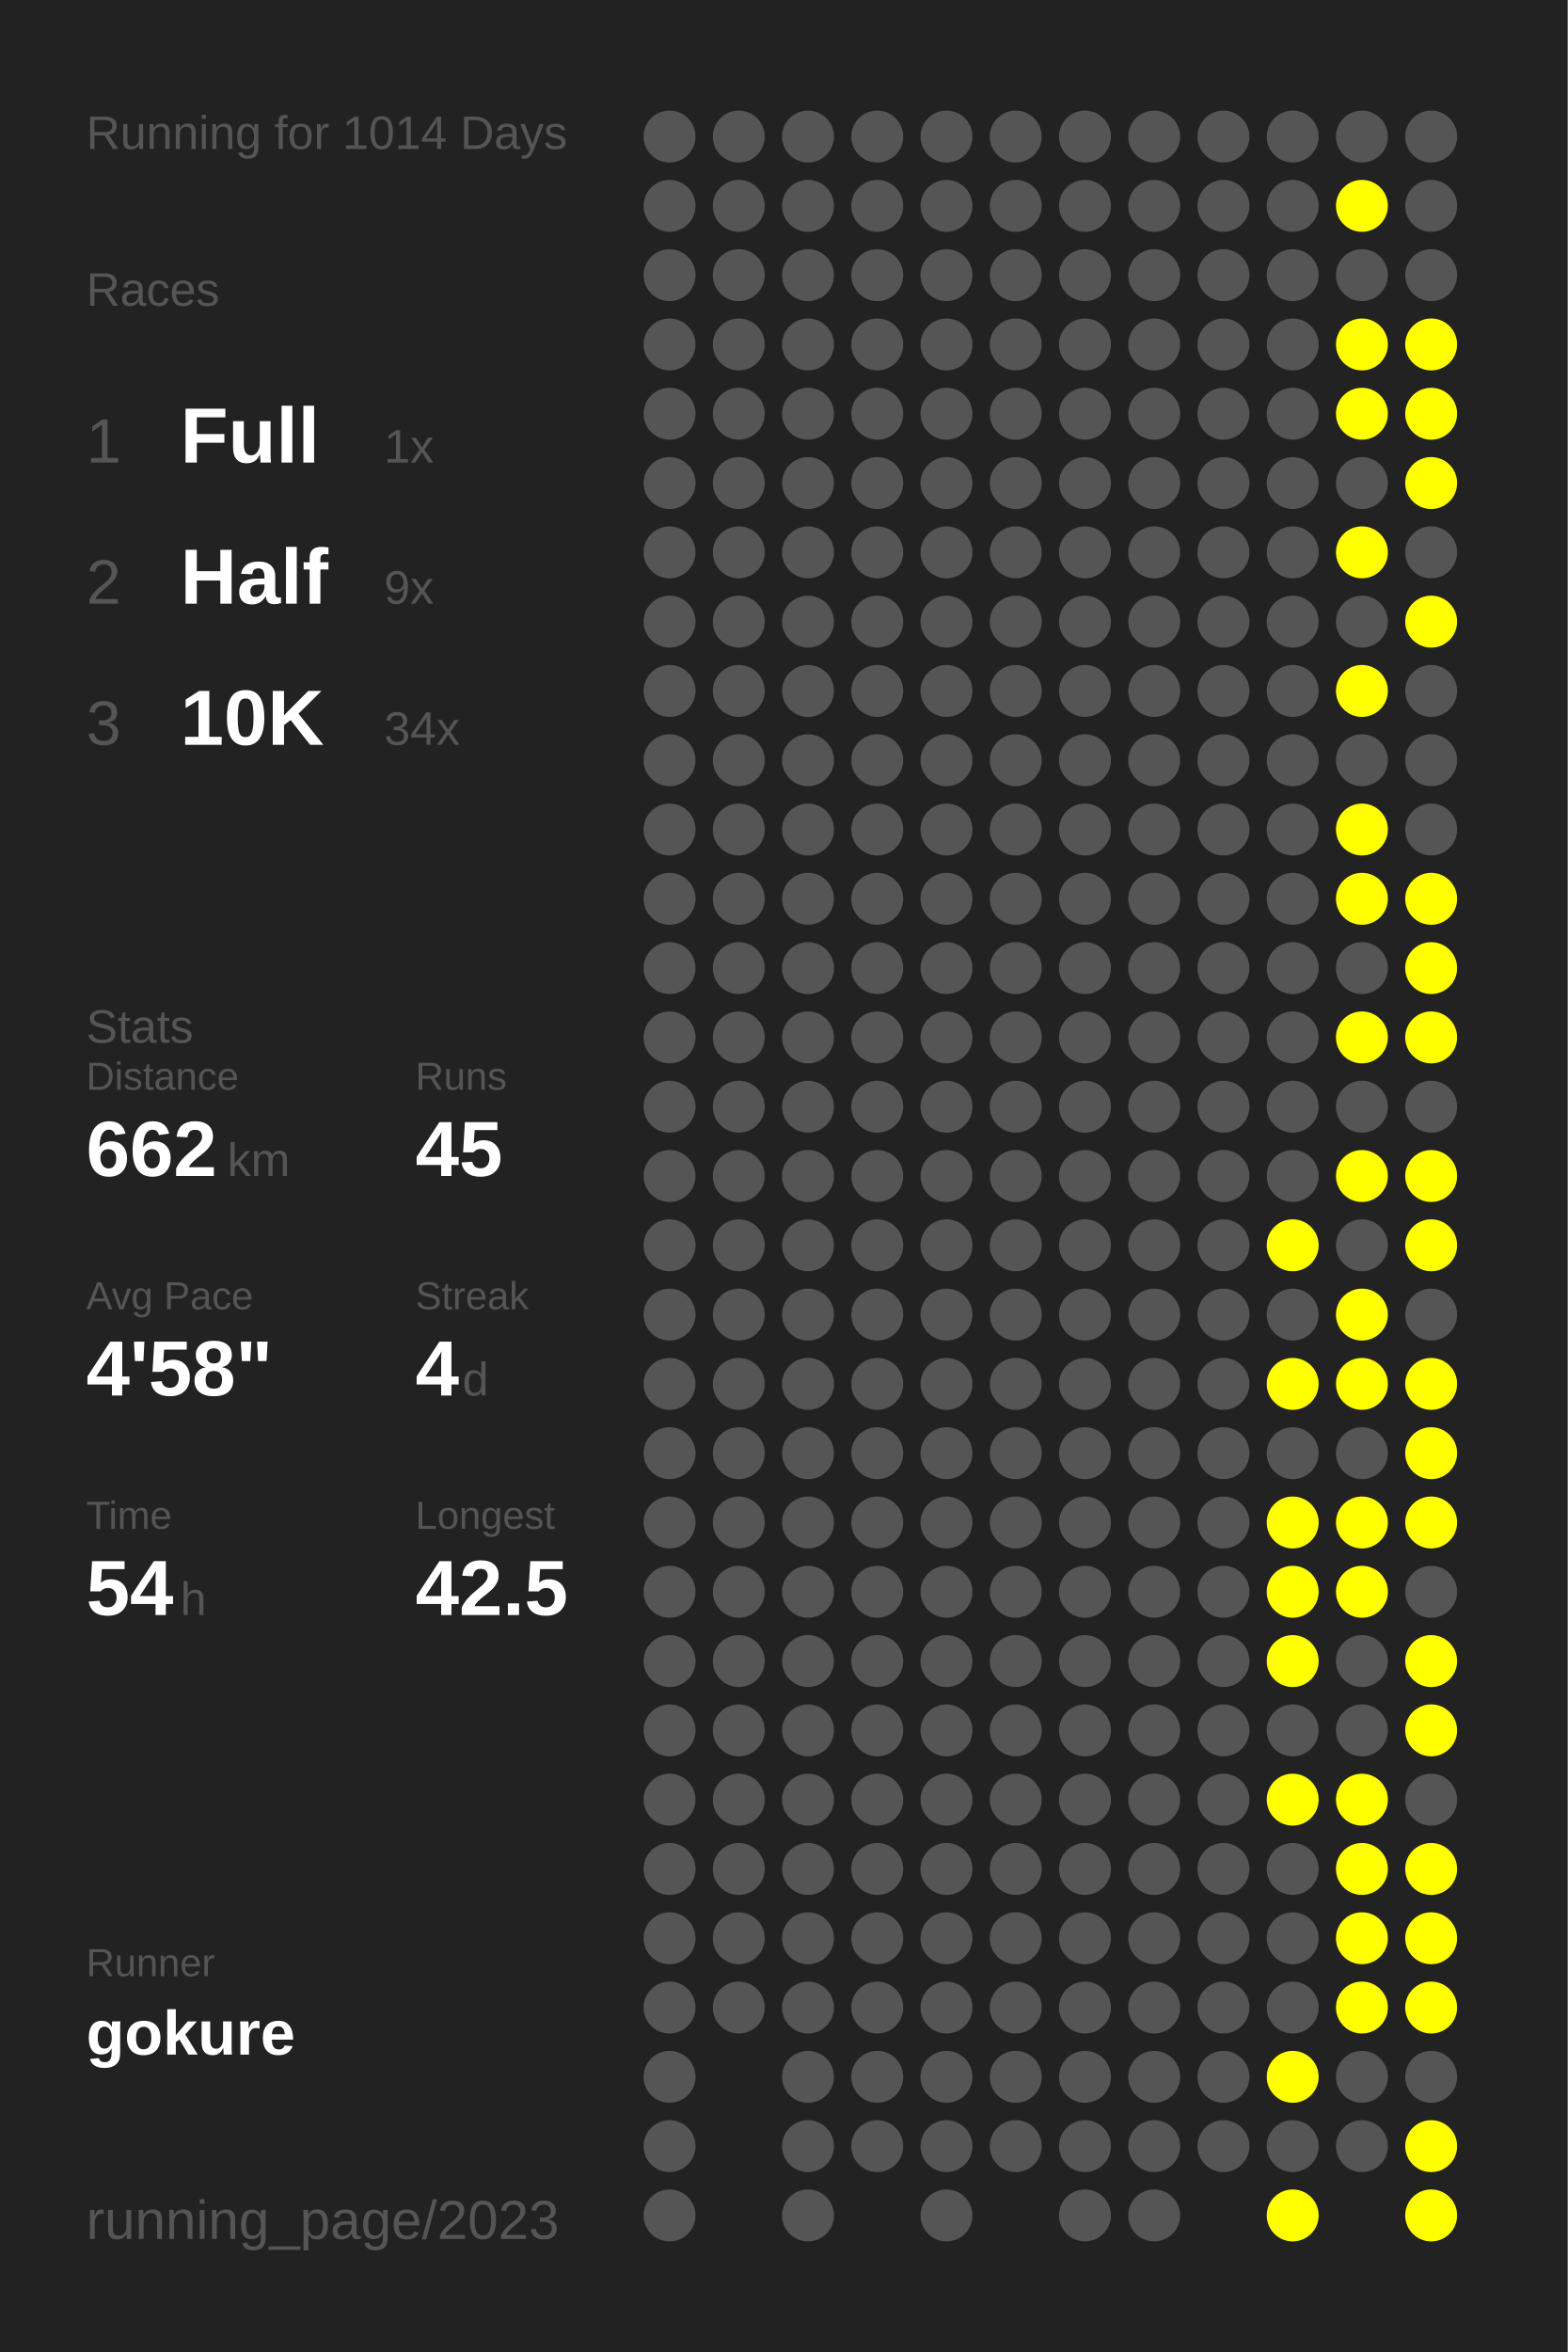
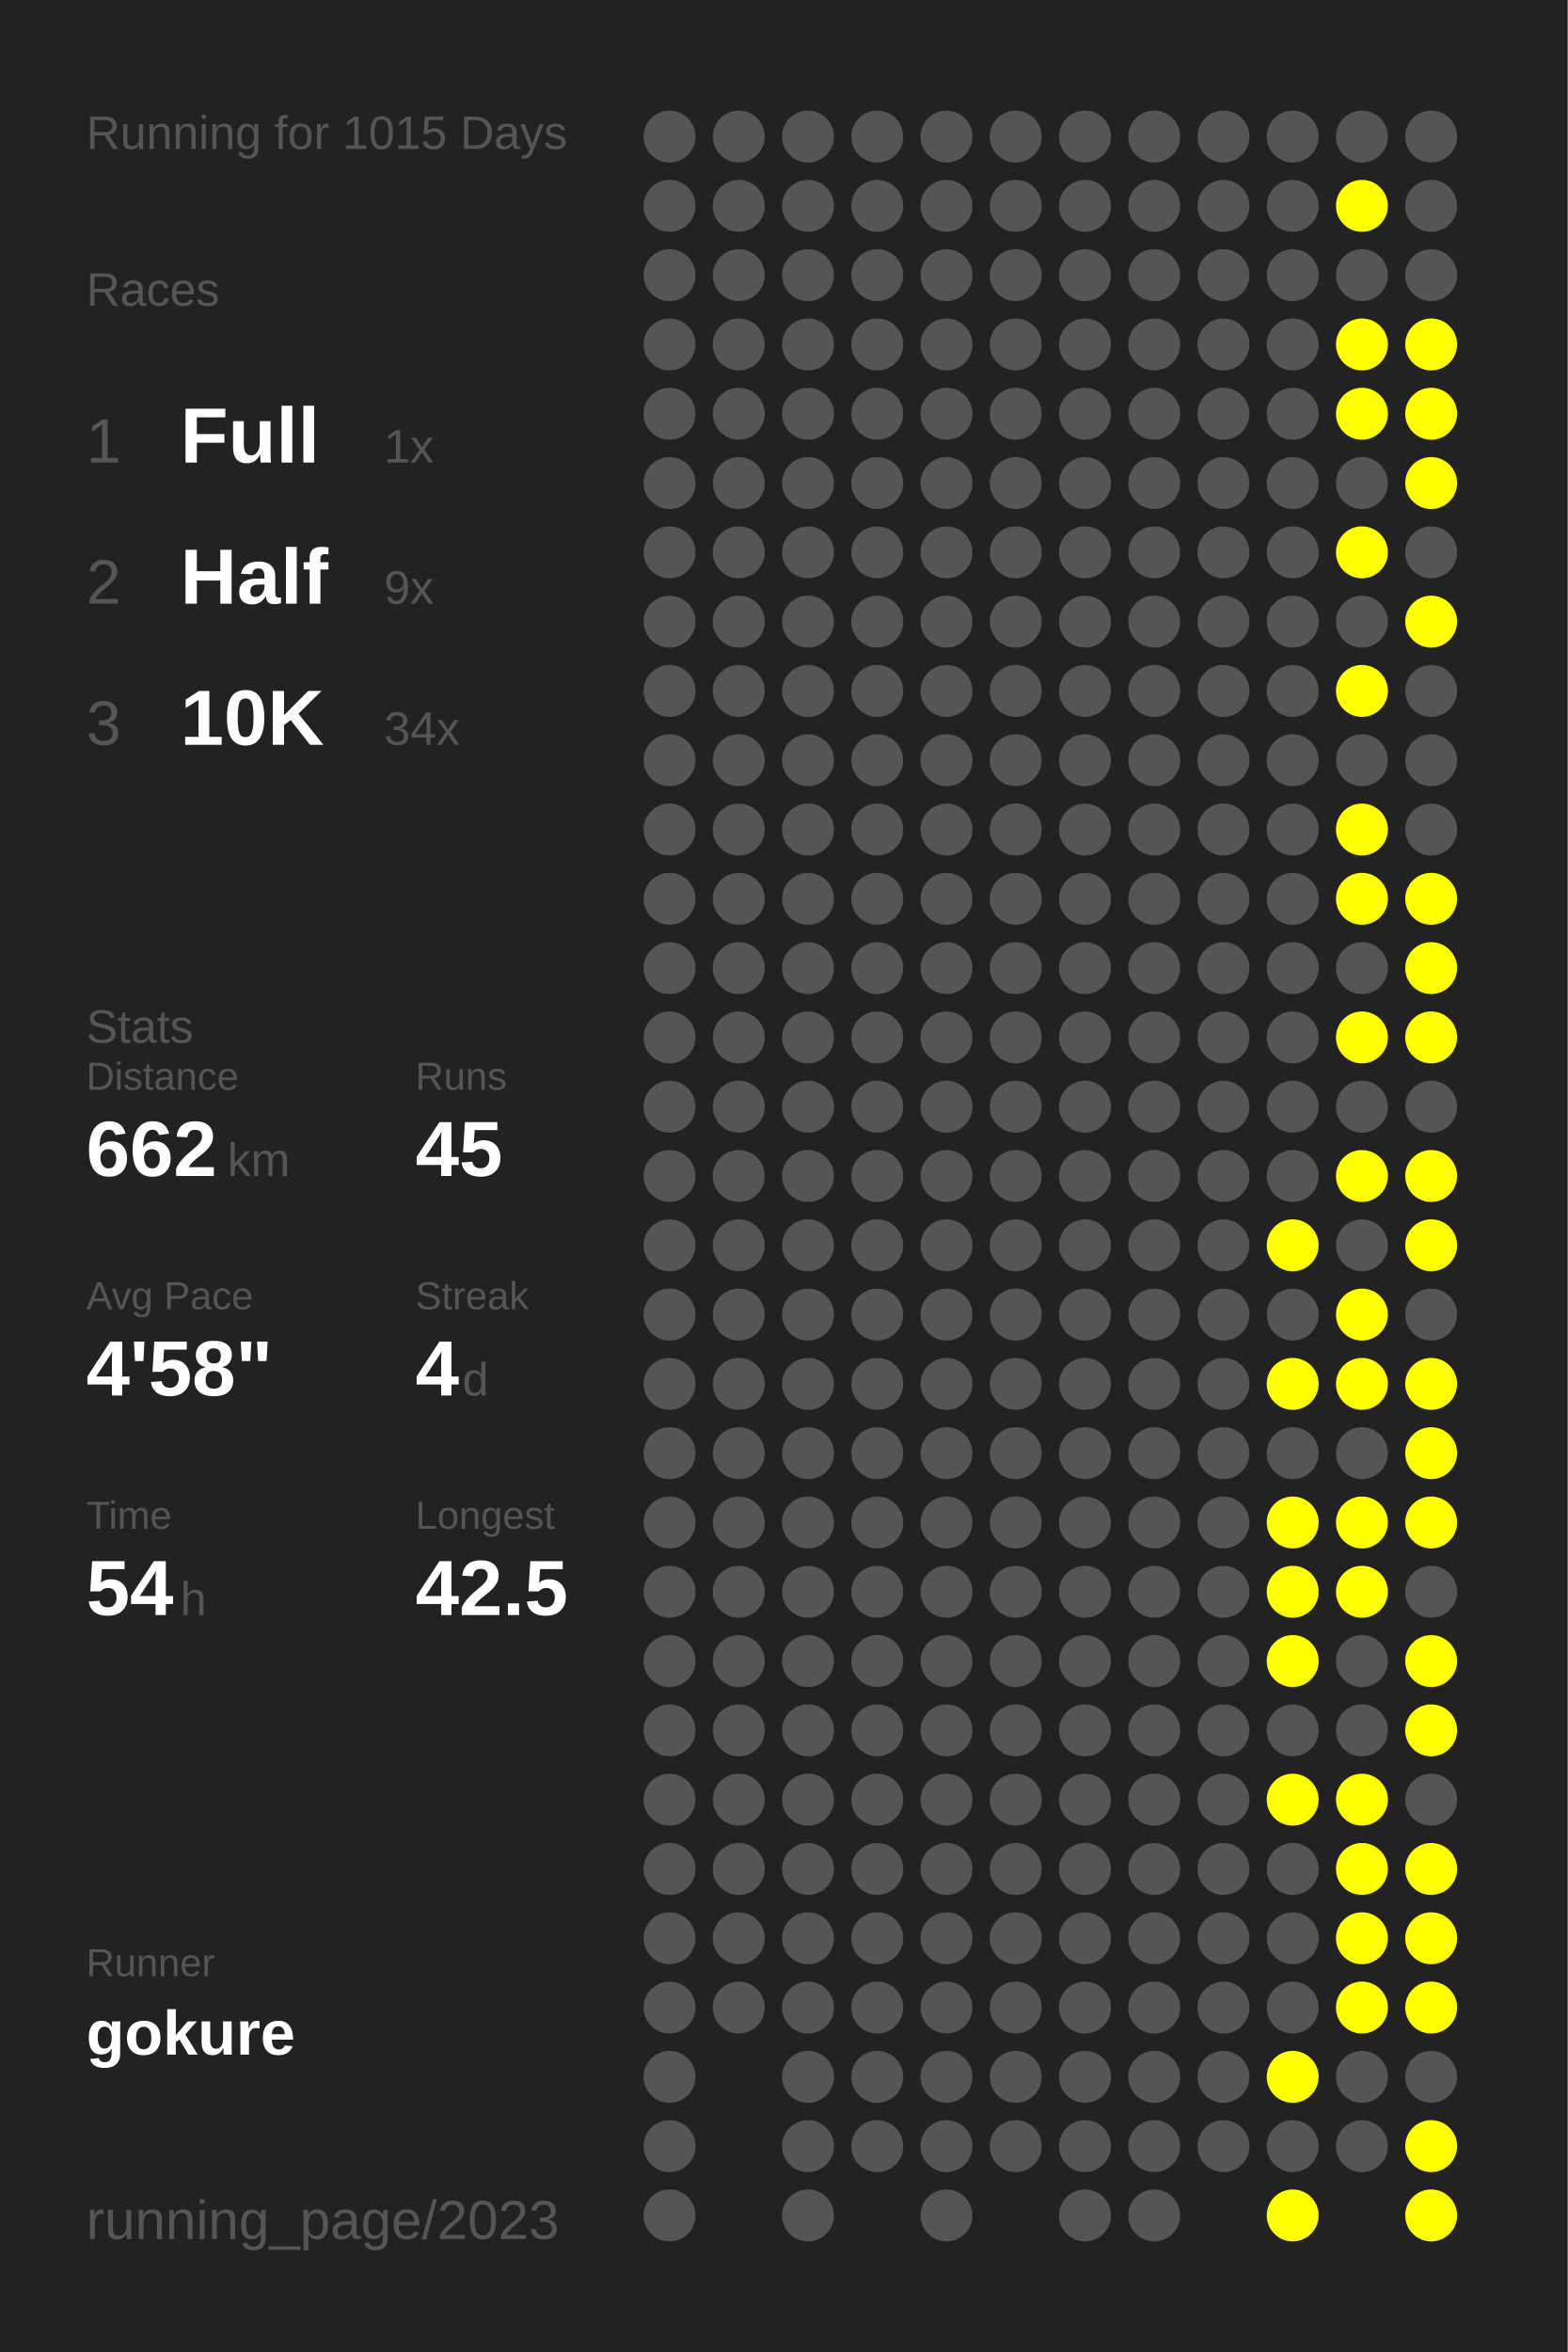
<svg xmlns="http://www.w3.org/2000/svg" baseProfile="full" height="300mm" version="1.1" viewBox="0,0,200,300" width="200mm">
  <defs />
  <rect fill="#222222" height="300" width="200" x="0" y="0" />
-   <text fill="#555555" style="font-size:6px; font-family:Arial;" x="11" y="19">Running for 1014 Days</text>
+   <text fill="#555555" style="font-size:6px; font-family:Arial;" x="11" y="19">Running for 1015 Days</text>
  <text fill="#555555" style="font-size:6px; font-family:Arial;" x="11" y="39">Races</text>
  <text fill="#555555" style="font-size:8px; font-family:Arial;" x="11" y="59">1</text>
  <text fill="#FFFFFF" style="font-size:10px; font-family:Arial; font-weight:bold;" x="23" y="59">Full</text>
  <text fill="#555555" style="font-size:6px; font-family:Arial;" x="49" y="59">1x</text>
  <text fill="#555555" style="font-size:8px; font-family:Arial;" x="11" y="77">2</text>
  <text fill="#FFFFFF" style="font-size:10px; font-family:Arial; font-weight:bold;" x="23" y="77">Half</text>
  <text fill="#555555" style="font-size:6px; font-family:Arial;" x="49" y="77">9x</text>
  <text fill="#555555" style="font-size:8px; font-family:Arial;" x="11" y="95">3</text>
  <text fill="#FFFFFF" style="font-size:10px; font-family:Arial; font-weight:bold;" x="23" y="95">10K</text>
  <text fill="#555555" style="font-size:6px; font-family:Arial;" x="49" y="95">34x</text>
  <text fill="#555555" style="font-size:6px; font-family:Arial;" x="11" y="133">Stats</text>
  <text fill="#555555" style="font-size:5px; font-family:Arial;" x="11" y="139">Distance</text>
  <text fill="#FFFFFF" style="font-size:10px; font-family:Arial; font-weight:bold;" x="11" y="150">662</text>
  <text fill="#555555" style="font-size:6px; font-family:Arial;" x="29" y="150">km</text>
  <text fill="#555555" style="font-size:5px; font-family:Arial;" x="53" y="139">Runs</text>
  <text fill="#FFFFFF" style="font-size:10px; font-family:Arial; font-weight:bold;" x="53" y="150">45</text>
  <text fill="#555555" style="font-size:5px; font-family:Arial;" x="11" y="167">Avg Pace</text>
  <text fill="#FFFFFF" style="font-size:10px; font-family:Arial; font-weight:bold;" x="11" y="178">4'58"</text>
  <text fill="#555555" style="font-size:5px; font-family:Arial;" x="53" y="167">Streak</text>
  <text fill="#FFFFFF" style="font-size:10px; font-family:Arial; font-weight:bold;" x="53" y="178">4</text>
  <text fill="#555555" style="font-size:6px; font-family:Arial;" x="59" y="178">d</text>
  <text fill="#555555" style="font-size:5px; font-family:Arial;" x="11" y="195">Time</text>
  <text fill="#FFFFFF" style="font-size:10px; font-family:Arial; font-weight:bold;" x="11" y="206">54</text>
  <text fill="#555555" style="font-size:6px; font-family:Arial;" x="23" y="206">h</text>
  <text fill="#555555" style="font-size:5px; font-family:Arial;" x="53" y="195">Longest</text>
  <text fill="#FFFFFF" style="font-size:10px; font-family:Arial; font-weight:bold;" x="53" y="206">42.5</text>
  <text fill="#555555" style="font-size:5px; font-family:Arial;" x="11" y="252.065">Runner</text>
  <text fill="#FFFFFF" style="font-size:8px; font-family:Arial; font-weight:bold;" x="11" y="262.065">gokure</text>
  <text fill="#555555" style="font-size:7px; font-family:Arial;" x="11" y="285.581">running_page/2023</text>
  <circle cx="85.417" cy="17.419" fill="#555555" r="3.312" />
  <circle cx="85.417" cy="26.258" fill="#555555" r="3.312" />
  <circle cx="85.417" cy="35.097" fill="#555555" r="3.312" />
  <circle cx="85.417" cy="43.935" fill="#555555" r="3.312" />
  <circle cx="85.417" cy="52.774" fill="#555555" r="3.312" />
  <circle cx="85.417" cy="61.613" fill="#555555" r="3.312" />
  <circle cx="85.417" cy="70.452" fill="#555555" r="3.312" />
  <circle cx="85.417" cy="79.29" fill="#555555" r="3.312" />
  <circle cx="85.417" cy="88.129" fill="#555555" r="3.312" />
  <circle cx="85.417" cy="96.968" fill="#555555" r="3.312" />
  <circle cx="85.417" cy="105.806" fill="#555555" r="3.312" />
  <circle cx="85.417" cy="114.645" fill="#555555" r="3.312" />
  <circle cx="85.417" cy="123.484" fill="#555555" r="3.312" />
  <circle cx="85.417" cy="132.323" fill="#555555" r="3.312" />
  <circle cx="85.417" cy="141.161" fill="#555555" r="3.312" />
  <circle cx="85.417" cy="150" fill="#555555" r="3.312" />
  <circle cx="85.417" cy="158.839" fill="#555555" r="3.312" />
  <circle cx="85.417" cy="167.677" fill="#555555" r="3.312" />
  <circle cx="85.417" cy="176.516" fill="#555555" r="3.312" />
  <circle cx="85.417" cy="185.355" fill="#555555" r="3.312" />
  <circle cx="85.417" cy="194.194" fill="#555555" r="3.312" />
  <circle cx="85.417" cy="203.032" fill="#555555" r="3.312" />
  <circle cx="85.417" cy="211.871" fill="#555555" r="3.312" />
  <circle cx="85.417" cy="220.71" fill="#555555" r="3.312" />
  <circle cx="85.417" cy="229.548" fill="#555555" r="3.312" />
  <circle cx="85.417" cy="238.387" fill="#555555" r="3.312" />
  <circle cx="85.417" cy="247.226" fill="#555555" r="3.312" />
  <circle cx="85.417" cy="256.065" fill="#555555" r="3.312" />
  <circle cx="85.417" cy="264.903" fill="#555555" r="3.312" />
  <circle cx="85.417" cy="273.742" fill="#555555" r="3.312" />
  <circle cx="85.417" cy="282.581" fill="#555555" r="3.312" />
  <circle cx="94.25" cy="17.419" fill="#555555" r="3.312" />
  <circle cx="94.25" cy="26.258" fill="#555555" r="3.312" />
  <circle cx="94.25" cy="35.097" fill="#555555" r="3.312" />
  <circle cx="94.25" cy="43.935" fill="#555555" r="3.312" />
  <circle cx="94.25" cy="52.774" fill="#555555" r="3.312" />
  <circle cx="94.25" cy="61.613" fill="#555555" r="3.312" />
  <circle cx="94.25" cy="70.452" fill="#555555" r="3.312" />
  <circle cx="94.25" cy="79.29" fill="#555555" r="3.312" />
  <circle cx="94.25" cy="88.129" fill="#555555" r="3.312" />
  <circle cx="94.25" cy="96.968" fill="#555555" r="3.312" />
  <circle cx="94.25" cy="105.806" fill="#555555" r="3.312" />
  <circle cx="94.25" cy="114.645" fill="#555555" r="3.312" />
  <circle cx="94.25" cy="123.484" fill="#555555" r="3.312" />
  <circle cx="94.25" cy="132.323" fill="#555555" r="3.312" />
  <circle cx="94.25" cy="141.161" fill="#555555" r="3.312" />
  <circle cx="94.25" cy="150" fill="#555555" r="3.312" />
  <circle cx="94.25" cy="158.839" fill="#555555" r="3.312" />
  <circle cx="94.25" cy="167.677" fill="#555555" r="3.312" />
  <circle cx="94.25" cy="176.516" fill="#555555" r="3.312" />
  <circle cx="94.25" cy="185.355" fill="#555555" r="3.312" />
  <circle cx="94.25" cy="194.194" fill="#555555" r="3.312" />
  <circle cx="94.25" cy="203.032" fill="#555555" r="3.312" />
  <circle cx="94.25" cy="211.871" fill="#555555" r="3.312" />
  <circle cx="94.25" cy="220.71" fill="#555555" r="3.312" />
  <circle cx="94.25" cy="229.548" fill="#555555" r="3.312" />
  <circle cx="94.25" cy="238.387" fill="#555555" r="3.312" />
  <circle cx="94.25" cy="247.226" fill="#555555" r="3.312" />
  <circle cx="94.25" cy="256.065" fill="#555555" r="3.312" />
  <circle cx="103.083" cy="17.419" fill="#555555" r="3.312" />
  <circle cx="103.083" cy="26.258" fill="#555555" r="3.312" />
  <circle cx="103.083" cy="35.097" fill="#555555" r="3.312" />
  <circle cx="103.083" cy="43.935" fill="#555555" r="3.312" />
  <circle cx="103.083" cy="52.774" fill="#555555" r="3.312" />
  <circle cx="103.083" cy="61.613" fill="#555555" r="3.312" />
  <circle cx="103.083" cy="70.452" fill="#555555" r="3.312" />
  <circle cx="103.083" cy="79.29" fill="#555555" r="3.312" />
  <circle cx="103.083" cy="88.129" fill="#555555" r="3.312" />
  <circle cx="103.083" cy="96.968" fill="#555555" r="3.312" />
  <circle cx="103.083" cy="105.806" fill="#555555" r="3.312" />
  <circle cx="103.083" cy="114.645" fill="#555555" r="3.312" />
  <circle cx="103.083" cy="123.484" fill="#555555" r="3.312" />
  <circle cx="103.083" cy="132.323" fill="#555555" r="3.312" />
  <circle cx="103.083" cy="141.161" fill="#555555" r="3.312" />
  <circle cx="103.083" cy="150" fill="#555555" r="3.312" />
  <circle cx="103.083" cy="158.839" fill="#555555" r="3.312" />
  <circle cx="103.083" cy="167.677" fill="#555555" r="3.312" />
  <circle cx="103.083" cy="176.516" fill="#555555" r="3.312" />
  <circle cx="103.083" cy="185.355" fill="#555555" r="3.312" />
  <circle cx="103.083" cy="194.194" fill="#555555" r="3.312" />
  <circle cx="103.083" cy="203.032" fill="#555555" r="3.312" />
  <circle cx="103.083" cy="211.871" fill="#555555" r="3.312" />
  <circle cx="103.083" cy="220.71" fill="#555555" r="3.312" />
  <circle cx="103.083" cy="229.548" fill="#555555" r="3.312" />
  <circle cx="103.083" cy="238.387" fill="#555555" r="3.312" />
  <circle cx="103.083" cy="247.226" fill="#555555" r="3.312" />
  <circle cx="103.083" cy="256.065" fill="#555555" r="3.312" />
  <circle cx="103.083" cy="264.903" fill="#555555" r="3.312" />
  <circle cx="103.083" cy="273.742" fill="#555555" r="3.312" />
  <circle cx="103.083" cy="282.581" fill="#555555" r="3.312" />
  <circle cx="111.917" cy="17.419" fill="#555555" r="3.312" />
  <circle cx="111.917" cy="26.258" fill="#555555" r="3.312" />
  <circle cx="111.917" cy="35.097" fill="#555555" r="3.312" />
  <circle cx="111.917" cy="43.935" fill="#555555" r="3.312" />
  <circle cx="111.917" cy="52.774" fill="#555555" r="3.312" />
  <circle cx="111.917" cy="61.613" fill="#555555" r="3.312" />
  <circle cx="111.917" cy="70.452" fill="#555555" r="3.312" />
  <circle cx="111.917" cy="79.29" fill="#555555" r="3.312" />
  <circle cx="111.917" cy="88.129" fill="#555555" r="3.312" />
  <circle cx="111.917" cy="96.968" fill="#555555" r="3.312" />
  <circle cx="111.917" cy="105.806" fill="#555555" r="3.312" />
  <circle cx="111.917" cy="114.645" fill="#555555" r="3.312" />
  <circle cx="111.917" cy="123.484" fill="#555555" r="3.312" />
  <circle cx="111.917" cy="132.323" fill="#555555" r="3.312" />
  <circle cx="111.917" cy="141.161" fill="#555555" r="3.312" />
  <circle cx="111.917" cy="150" fill="#555555" r="3.312" />
  <circle cx="111.917" cy="158.839" fill="#555555" r="3.312" />
  <circle cx="111.917" cy="167.677" fill="#555555" r="3.312" />
  <circle cx="111.917" cy="176.516" fill="#555555" r="3.312" />
  <circle cx="111.917" cy="185.355" fill="#555555" r="3.312" />
  <circle cx="111.917" cy="194.194" fill="#555555" r="3.312" />
  <circle cx="111.917" cy="203.032" fill="#555555" r="3.312" />
  <circle cx="111.917" cy="211.871" fill="#555555" r="3.312" />
  <circle cx="111.917" cy="220.71" fill="#555555" r="3.312" />
  <circle cx="111.917" cy="229.548" fill="#555555" r="3.312" />
  <circle cx="111.917" cy="238.387" fill="#555555" r="3.312" />
  <circle cx="111.917" cy="247.226" fill="#555555" r="3.312" />
  <circle cx="111.917" cy="256.065" fill="#555555" r="3.312" />
  <circle cx="111.917" cy="264.903" fill="#555555" r="3.312" />
  <circle cx="111.917" cy="273.742" fill="#555555" r="3.312" />
  <circle cx="120.75" cy="17.419" fill="#555555" r="3.312" />
  <circle cx="120.75" cy="26.258" fill="#555555" r="3.312" />
  <circle cx="120.75" cy="35.097" fill="#555555" r="3.312" />
  <circle cx="120.75" cy="43.935" fill="#555555" r="3.312" />
  <circle cx="120.75" cy="52.774" fill="#555555" r="3.312" />
  <circle cx="120.75" cy="61.613" fill="#555555" r="3.312" />
  <circle cx="120.75" cy="70.452" fill="#555555" r="3.312" />
  <circle cx="120.75" cy="79.29" fill="#555555" r="3.312" />
  <circle cx="120.75" cy="88.129" fill="#555555" r="3.312" />
  <circle cx="120.75" cy="96.968" fill="#555555" r="3.312" />
  <circle cx="120.75" cy="105.806" fill="#555555" r="3.312" />
  <circle cx="120.75" cy="114.645" fill="#555555" r="3.312" />
  <circle cx="120.75" cy="123.484" fill="#555555" r="3.312" />
  <circle cx="120.75" cy="132.323" fill="#555555" r="3.312" />
  <circle cx="120.75" cy="141.161" fill="#555555" r="3.312" />
  <circle cx="120.75" cy="150" fill="#555555" r="3.312" />
  <circle cx="120.75" cy="158.839" fill="#555555" r="3.312" />
  <circle cx="120.75" cy="167.677" fill="#555555" r="3.312" />
  <circle cx="120.75" cy="176.516" fill="#555555" r="3.312" />
  <circle cx="120.75" cy="185.355" fill="#555555" r="3.312" />
  <circle cx="120.75" cy="194.194" fill="#555555" r="3.312" />
  <circle cx="120.75" cy="203.032" fill="#555555" r="3.312" />
  <circle cx="120.75" cy="211.871" fill="#555555" r="3.312" />
  <circle cx="120.75" cy="220.71" fill="#555555" r="3.312" />
  <circle cx="120.75" cy="229.548" fill="#555555" r="3.312" />
  <circle cx="120.75" cy="238.387" fill="#555555" r="3.312" />
  <circle cx="120.75" cy="247.226" fill="#555555" r="3.312" />
  <circle cx="120.75" cy="256.065" fill="#555555" r="3.312" />
  <circle cx="120.75" cy="264.903" fill="#555555" r="3.312" />
  <circle cx="120.75" cy="273.742" fill="#555555" r="3.312" />
  <circle cx="120.75" cy="282.581" fill="#555555" r="3.312" />
  <circle cx="129.583" cy="17.419" fill="#555555" r="3.312" />
  <circle cx="129.583" cy="26.258" fill="#555555" r="3.312" />
  <circle cx="129.583" cy="35.097" fill="#555555" r="3.312" />
  <circle cx="129.583" cy="43.935" fill="#555555" r="3.312" />
  <circle cx="129.583" cy="52.774" fill="#555555" r="3.312" />
  <circle cx="129.583" cy="61.613" fill="#555555" r="3.312" />
  <circle cx="129.583" cy="70.452" fill="#555555" r="3.312" />
  <circle cx="129.583" cy="79.29" fill="#555555" r="3.312" />
  <circle cx="129.583" cy="88.129" fill="#555555" r="3.312" />
  <circle cx="129.583" cy="96.968" fill="#555555" r="3.312" />
  <circle cx="129.583" cy="105.806" fill="#555555" r="3.312" />
  <circle cx="129.583" cy="114.645" fill="#555555" r="3.312" />
  <circle cx="129.583" cy="123.484" fill="#555555" r="3.312" />
  <circle cx="129.583" cy="132.323" fill="#555555" r="3.312" />
  <circle cx="129.583" cy="141.161" fill="#555555" r="3.312" />
  <circle cx="129.583" cy="150" fill="#555555" r="3.312" />
  <circle cx="129.583" cy="158.839" fill="#555555" r="3.312" />
  <circle cx="129.583" cy="167.677" fill="#555555" r="3.312" />
  <circle cx="129.583" cy="176.516" fill="#555555" r="3.312" />
  <circle cx="129.583" cy="185.355" fill="#555555" r="3.312" />
  <circle cx="129.583" cy="194.194" fill="#555555" r="3.312" />
  <circle cx="129.583" cy="203.032" fill="#555555" r="3.312" />
  <circle cx="129.583" cy="211.871" fill="#555555" r="3.312" />
  <circle cx="129.583" cy="220.71" fill="#555555" r="3.312" />
  <circle cx="129.583" cy="229.548" fill="#555555" r="3.312" />
  <circle cx="129.583" cy="238.387" fill="#555555" r="3.312" />
  <circle cx="129.583" cy="247.226" fill="#555555" r="3.312" />
  <circle cx="129.583" cy="256.065" fill="#555555" r="3.312" />
  <circle cx="129.583" cy="264.903" fill="#555555" r="3.312" />
  <circle cx="129.583" cy="273.742" fill="#555555" r="3.312" />
  <circle cx="138.417" cy="17.419" fill="#555555" r="3.312" />
  <circle cx="138.417" cy="26.258" fill="#555555" r="3.312" />
  <circle cx="138.417" cy="35.097" fill="#555555" r="3.312" />
  <circle cx="138.417" cy="43.935" fill="#555555" r="3.312" />
  <circle cx="138.417" cy="52.774" fill="#555555" r="3.312" />
  <circle cx="138.417" cy="61.613" fill="#555555" r="3.312" />
  <circle cx="138.417" cy="70.452" fill="#555555" r="3.312" />
  <circle cx="138.417" cy="79.29" fill="#555555" r="3.312" />
  <circle cx="138.417" cy="88.129" fill="#555555" r="3.312" />
  <circle cx="138.417" cy="96.968" fill="#555555" r="3.312" />
  <circle cx="138.417" cy="105.806" fill="#555555" r="3.312" />
  <circle cx="138.417" cy="114.645" fill="#555555" r="3.312" />
  <circle cx="138.417" cy="123.484" fill="#555555" r="3.312" />
  <circle cx="138.417" cy="132.323" fill="#555555" r="3.312" />
  <circle cx="138.417" cy="141.161" fill="#555555" r="3.312" />
  <circle cx="138.417" cy="150" fill="#555555" r="3.312" />
  <circle cx="138.417" cy="158.839" fill="#555555" r="3.312" />
  <circle cx="138.417" cy="167.677" fill="#555555" r="3.312" />
  <circle cx="138.417" cy="176.516" fill="#555555" r="3.312" />
  <circle cx="138.417" cy="185.355" fill="#555555" r="3.312" />
  <circle cx="138.417" cy="194.194" fill="#555555" r="3.312" />
  <circle cx="138.417" cy="203.032" fill="#555555" r="3.312" />
  <circle cx="138.417" cy="211.871" fill="#555555" r="3.312" />
  <circle cx="138.417" cy="220.71" fill="#555555" r="3.312" />
  <circle cx="138.417" cy="229.548" fill="#555555" r="3.312" />
  <circle cx="138.417" cy="238.387" fill="#555555" r="3.312" />
  <circle cx="138.417" cy="247.226" fill="#555555" r="3.312" />
  <circle cx="138.417" cy="256.065" fill="#555555" r="3.312" />
  <circle cx="138.417" cy="264.903" fill="#555555" r="3.312" />
  <circle cx="138.417" cy="273.742" fill="#555555" r="3.312" />
  <circle cx="138.417" cy="282.581" fill="#555555" r="3.312" />
  <circle cx="147.25" cy="17.419" fill="#555555" r="3.312" />
  <circle cx="147.25" cy="26.258" fill="#555555" r="3.312" />
  <circle cx="147.25" cy="35.097" fill="#555555" r="3.312" />
  <circle cx="147.25" cy="43.935" fill="#555555" r="3.312" />
  <circle cx="147.25" cy="52.774" fill="#555555" r="3.312" />
  <circle cx="147.25" cy="61.613" fill="#555555" r="3.312" />
  <circle cx="147.25" cy="70.452" fill="#555555" r="3.312" />
  <circle cx="147.25" cy="79.29" fill="#555555" r="3.312" />
  <circle cx="147.25" cy="88.129" fill="#555555" r="3.312" />
  <circle cx="147.25" cy="96.968" fill="#555555" r="3.312" />
  <circle cx="147.25" cy="105.806" fill="#555555" r="3.312" />
  <circle cx="147.25" cy="114.645" fill="#555555" r="3.312" />
  <circle cx="147.25" cy="123.484" fill="#555555" r="3.312" />
  <circle cx="147.25" cy="132.323" fill="#555555" r="3.312" />
  <circle cx="147.25" cy="141.161" fill="#555555" r="3.312" />
  <circle cx="147.25" cy="150" fill="#555555" r="3.312" />
  <circle cx="147.25" cy="158.839" fill="#555555" r="3.312" />
  <circle cx="147.25" cy="167.677" fill="#555555" r="3.312" />
  <circle cx="147.25" cy="176.516" fill="#555555" r="3.312" />
  <circle cx="147.25" cy="185.355" fill="#555555" r="3.312" />
  <circle cx="147.25" cy="194.194" fill="#555555" r="3.312" />
  <circle cx="147.25" cy="203.032" fill="#555555" r="3.312" />
  <circle cx="147.25" cy="211.871" fill="#555555" r="3.312" />
  <circle cx="147.25" cy="220.71" fill="#555555" r="3.312" />
  <circle cx="147.25" cy="229.548" fill="#555555" r="3.312" />
  <circle cx="147.25" cy="238.387" fill="#555555" r="3.312" />
  <circle cx="147.25" cy="247.226" fill="#555555" r="3.312" />
  <circle cx="147.25" cy="256.065" fill="#555555" r="3.312" />
  <circle cx="147.25" cy="264.903" fill="#555555" r="3.312" />
  <circle cx="147.25" cy="273.742" fill="#555555" r="3.312" />
  <circle cx="147.25" cy="282.581" fill="#555555" r="3.312" />
  <circle cx="156.083" cy="17.419" fill="#555555" r="3.312" />
  <circle cx="156.083" cy="26.258" fill="#555555" r="3.312" />
  <circle cx="156.083" cy="35.097" fill="#555555" r="3.312" />
  <circle cx="156.083" cy="43.935" fill="#555555" r="3.312" />
  <circle cx="156.083" cy="52.774" fill="#555555" r="3.312" />
  <circle cx="156.083" cy="61.613" fill="#555555" r="3.312" />
  <circle cx="156.083" cy="70.452" fill="#555555" r="3.312" />
  <circle cx="156.083" cy="79.29" fill="#555555" r="3.312" />
  <circle cx="156.083" cy="88.129" fill="#555555" r="3.312" />
  <circle cx="156.083" cy="96.968" fill="#555555" r="3.312" />
  <circle cx="156.083" cy="105.806" fill="#555555" r="3.312" />
  <circle cx="156.083" cy="114.645" fill="#555555" r="3.312" />
  <circle cx="156.083" cy="123.484" fill="#555555" r="3.312" />
  <circle cx="156.083" cy="132.323" fill="#555555" r="3.312" />
  <circle cx="156.083" cy="141.161" fill="#555555" r="3.312" />
  <circle cx="156.083" cy="150" fill="#555555" r="3.312" />
  <circle cx="156.083" cy="158.839" fill="#555555" r="3.312" />
  <circle cx="156.083" cy="167.677" fill="#555555" r="3.312" />
  <circle cx="156.083" cy="176.516" fill="#555555" r="3.312" />
  <circle cx="156.083" cy="185.355" fill="#555555" r="3.312" />
  <circle cx="156.083" cy="194.194" fill="#555555" r="3.312" />
  <circle cx="156.083" cy="203.032" fill="#555555" r="3.312" />
  <circle cx="156.083" cy="211.871" fill="#555555" r="3.312" />
  <circle cx="156.083" cy="220.71" fill="#555555" r="3.312" />
  <circle cx="156.083" cy="229.548" fill="#555555" r="3.312" />
  <circle cx="156.083" cy="238.387" fill="#555555" r="3.312" />
  <circle cx="156.083" cy="247.226" fill="#555555" r="3.312" />
  <circle cx="156.083" cy="256.065" fill="#555555" r="3.312" />
  <circle cx="156.083" cy="264.903" fill="#555555" r="3.312" />
  <circle cx="156.083" cy="273.742" fill="#555555" r="3.312" />
  <circle cx="164.917" cy="17.419" fill="#555555" r="3.312" />
  <circle cx="164.917" cy="26.258" fill="#555555" r="3.312" />
  <circle cx="164.917" cy="35.097" fill="#555555" r="3.312" />
  <circle cx="164.917" cy="43.935" fill="#555555" r="3.312" />
  <circle cx="164.917" cy="52.774" fill="#555555" r="3.312" />
  <circle cx="164.917" cy="61.613" fill="#555555" r="3.312" />
  <circle cx="164.917" cy="70.452" fill="#555555" r="3.312" />
  <circle cx="164.917" cy="79.29" fill="#555555" r="3.312" />
  <circle cx="164.917" cy="88.129" fill="#555555" r="3.312" />
  <circle cx="164.917" cy="96.968" fill="#555555" r="3.312" />
  <circle cx="164.917" cy="105.806" fill="#555555" r="3.312" />
  <circle cx="164.917" cy="114.645" fill="#555555" r="3.312" />
  <circle cx="164.917" cy="123.484" fill="#555555" r="3.312" />
  <circle cx="164.917" cy="132.323" fill="#555555" r="3.312" />
  <circle cx="164.917" cy="141.161" fill="#555555" r="3.312" />
  <circle cx="164.917" cy="150" fill="#555555" r="3.312" />
  <circle cx="164.917" cy="158.839" fill="#FFFF00" r="3.312" />
  <circle cx="164.917" cy="167.677" fill="#555555" r="3.312" />
  <circle cx="164.917" cy="176.516" fill="#FFFF00" r="3.312" />
  <circle cx="164.917" cy="185.355" fill="#555555" r="3.312" />
  <circle cx="164.917" cy="194.194" fill="#FFFF00" r="3.312" />
  <circle cx="164.917" cy="203.032" fill="#FFFF00" r="3.312" />
  <circle cx="164.917" cy="211.871" fill="#FFFF00" r="3.312" />
  <circle cx="164.917" cy="220.71" fill="#555555" r="3.312" />
  <circle cx="164.917" cy="229.548" fill="#FFFF00" r="3.312" />
  <circle cx="164.917" cy="238.387" fill="#555555" r="3.312" />
  <circle cx="164.917" cy="247.226" fill="#555555" r="3.312" />
  <circle cx="164.917" cy="256.065" fill="#555555" r="3.312" />
  <circle cx="164.917" cy="264.903" fill="#FFFF00" r="3.312" />
  <circle cx="164.917" cy="273.742" fill="#555555" r="3.312" />
  <circle cx="164.917" cy="282.581" fill="#FFFF00" r="3.312" />
  <circle cx="173.75" cy="17.419" fill="#555555" r="3.312" />
  <circle cx="173.75" cy="26.258" fill="#FFFF00" r="3.312" />
  <circle cx="173.75" cy="35.097" fill="#555555" r="3.312" />
  <circle cx="173.75" cy="43.935" fill="#FFFF00" r="3.312" />
  <circle cx="173.75" cy="52.774" fill="#FFFF00" r="3.312" />
  <circle cx="173.75" cy="61.613" fill="#555555" r="3.312" />
  <circle cx="173.75" cy="70.452" fill="#FFFF00" r="3.312" />
  <circle cx="173.75" cy="79.29" fill="#555555" r="3.312" />
  <circle cx="173.75" cy="88.129" fill="#FFFF00" r="3.312" />
  <circle cx="173.75" cy="96.968" fill="#555555" r="3.312" />
  <circle cx="173.75" cy="105.806" fill="#FFFF00" r="3.312" />
  <circle cx="173.75" cy="114.645" fill="#FFFF00" r="3.312" />
  <circle cx="173.75" cy="123.484" fill="#555555" r="3.312" />
  <circle cx="173.75" cy="132.323" fill="#FFFF00" r="3.312" />
  <circle cx="173.75" cy="141.161" fill="#555555" r="3.312" />
  <circle cx="173.75" cy="150" fill="#FFFF00" r="3.312" />
  <circle cx="173.75" cy="158.839" fill="#555555" r="3.312" />
  <circle cx="173.75" cy="167.677" fill="#FFFF00" r="3.312" />
  <circle cx="173.75" cy="176.516" fill="#FFFF00" r="3.312" />
  <circle cx="173.75" cy="185.355" fill="#555555" r="3.312" />
  <circle cx="173.75" cy="194.194" fill="#FFFF00" r="3.312" />
  <circle cx="173.75" cy="203.032" fill="#FFFF00" r="3.312" />
  <circle cx="173.75" cy="211.871" fill="#555555" r="3.312" />
  <circle cx="173.75" cy="220.71" fill="#555555" r="3.312" />
  <circle cx="173.75" cy="229.548" fill="#FFFF00" r="3.312" />
  <circle cx="173.75" cy="238.387" fill="#FFFF00" r="3.312" />
  <circle cx="173.75" cy="247.226" fill="#FFFF00" r="3.312" />
  <circle cx="173.75" cy="256.065" fill="#FFFF00" r="3.312" />
  <circle cx="173.75" cy="264.903" fill="#555555" r="3.312" />
  <circle cx="173.75" cy="273.742" fill="#555555" r="3.312" />
  <circle cx="182.583" cy="17.419" fill="#555555" r="3.312" />
  <circle cx="182.583" cy="26.258" fill="#555555" r="3.312" />
  <circle cx="182.583" cy="35.097" fill="#555555" r="3.312" />
  <circle cx="182.583" cy="43.935" fill="#FFFF00" r="3.312" />
  <circle cx="182.583" cy="52.774" fill="#FFFF00" r="3.312" />
  <circle cx="182.583" cy="61.613" fill="#FFFF00" r="3.312" />
  <circle cx="182.583" cy="70.452" fill="#555555" r="3.312" />
  <circle cx="182.583" cy="79.29" fill="#FFFF00" r="3.312" />
  <circle cx="182.583" cy="88.129" fill="#555555" r="3.312" />
  <circle cx="182.583" cy="96.968" fill="#555555" r="3.312" />
  <circle cx="182.583" cy="105.806" fill="#555555" r="3.312" />
  <circle cx="182.583" cy="114.645" fill="#FFFF00" r="3.312" />
  <circle cx="182.583" cy="123.484" fill="#FFFF00" r="3.312" />
  <circle cx="182.583" cy="132.323" fill="#FFFF00" r="3.312" />
  <circle cx="182.583" cy="141.161" fill="#555555" r="3.312" />
  <circle cx="182.583" cy="150" fill="#FFFF00" r="3.312" />
  <circle cx="182.583" cy="158.839" fill="#FFFF00" r="3.312" />
  <circle cx="182.583" cy="167.677" fill="#555555" r="3.312" />
  <circle cx="182.583" cy="176.516" fill="#FFFF00" r="3.312" />
  <circle cx="182.583" cy="185.355" fill="#FFFF00" r="3.312" />
  <circle cx="182.583" cy="194.194" fill="#FFFF00" r="3.312" />
  <circle cx="182.583" cy="203.032" fill="#555555" r="3.312" />
  <circle cx="182.583" cy="211.871" fill="#FFFF00" r="3.312" />
  <circle cx="182.583" cy="220.71" fill="#FFFF00" r="3.312" />
  <circle cx="182.583" cy="229.548" fill="#555555" r="3.312" />
  <circle cx="182.583" cy="238.387" fill="#FFFF00" r="3.312" />
  <circle cx="182.583" cy="247.226" fill="#FFFF00" r="3.312" />
  <circle cx="182.583" cy="256.065" fill="#FFFF00" r="3.312" />
  <circle cx="182.583" cy="264.903" fill="#555555" r="3.312" />
  <circle cx="182.583" cy="273.742" fill="#FFFF00" r="3.312" />
  <circle cx="182.583" cy="282.581" fill="#FFFF00" r="3.312" />
</svg>
